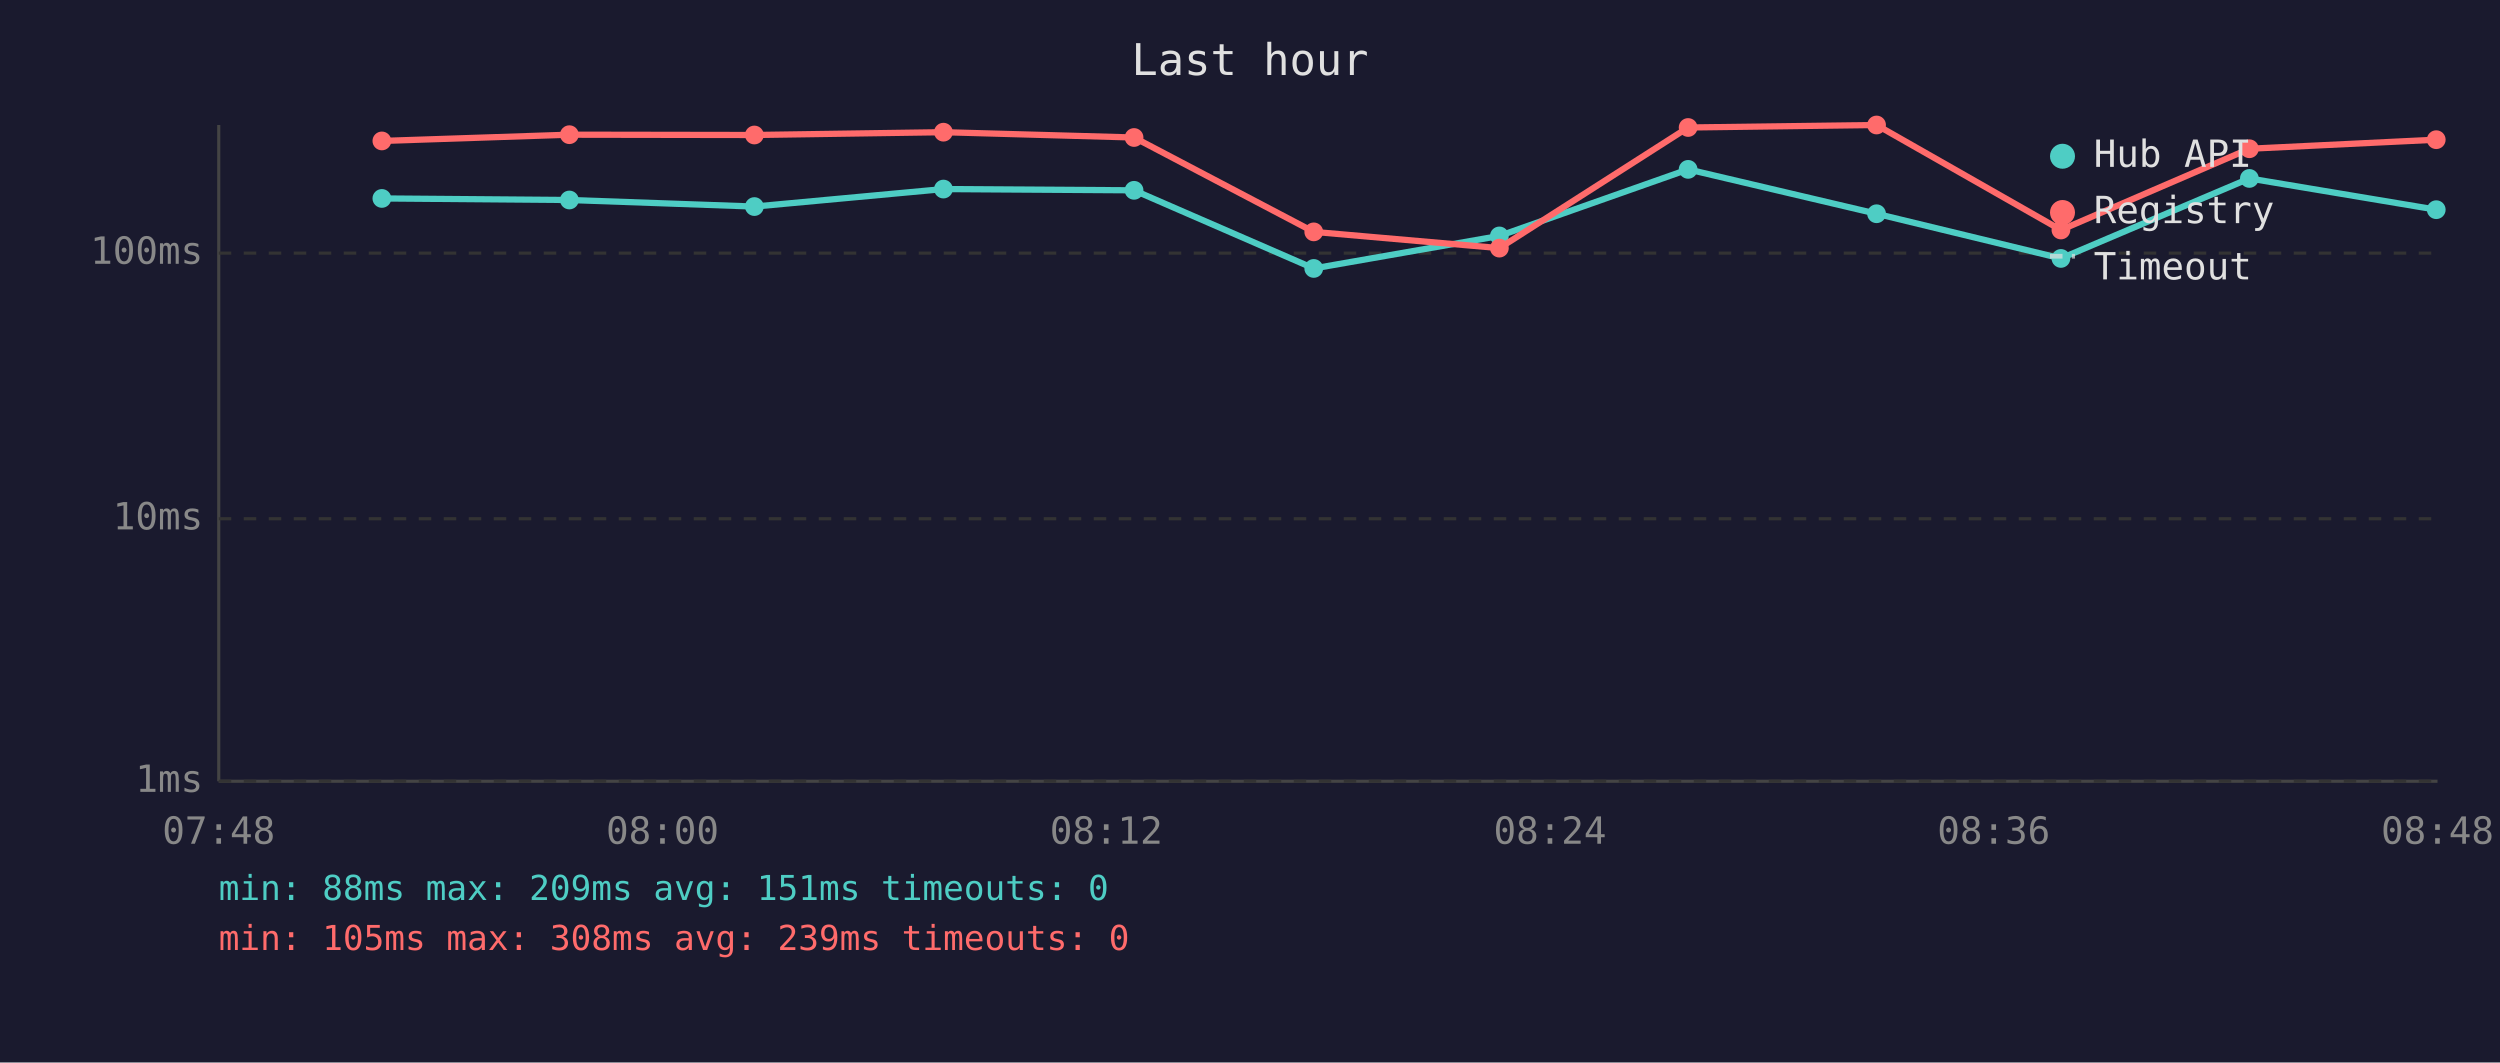
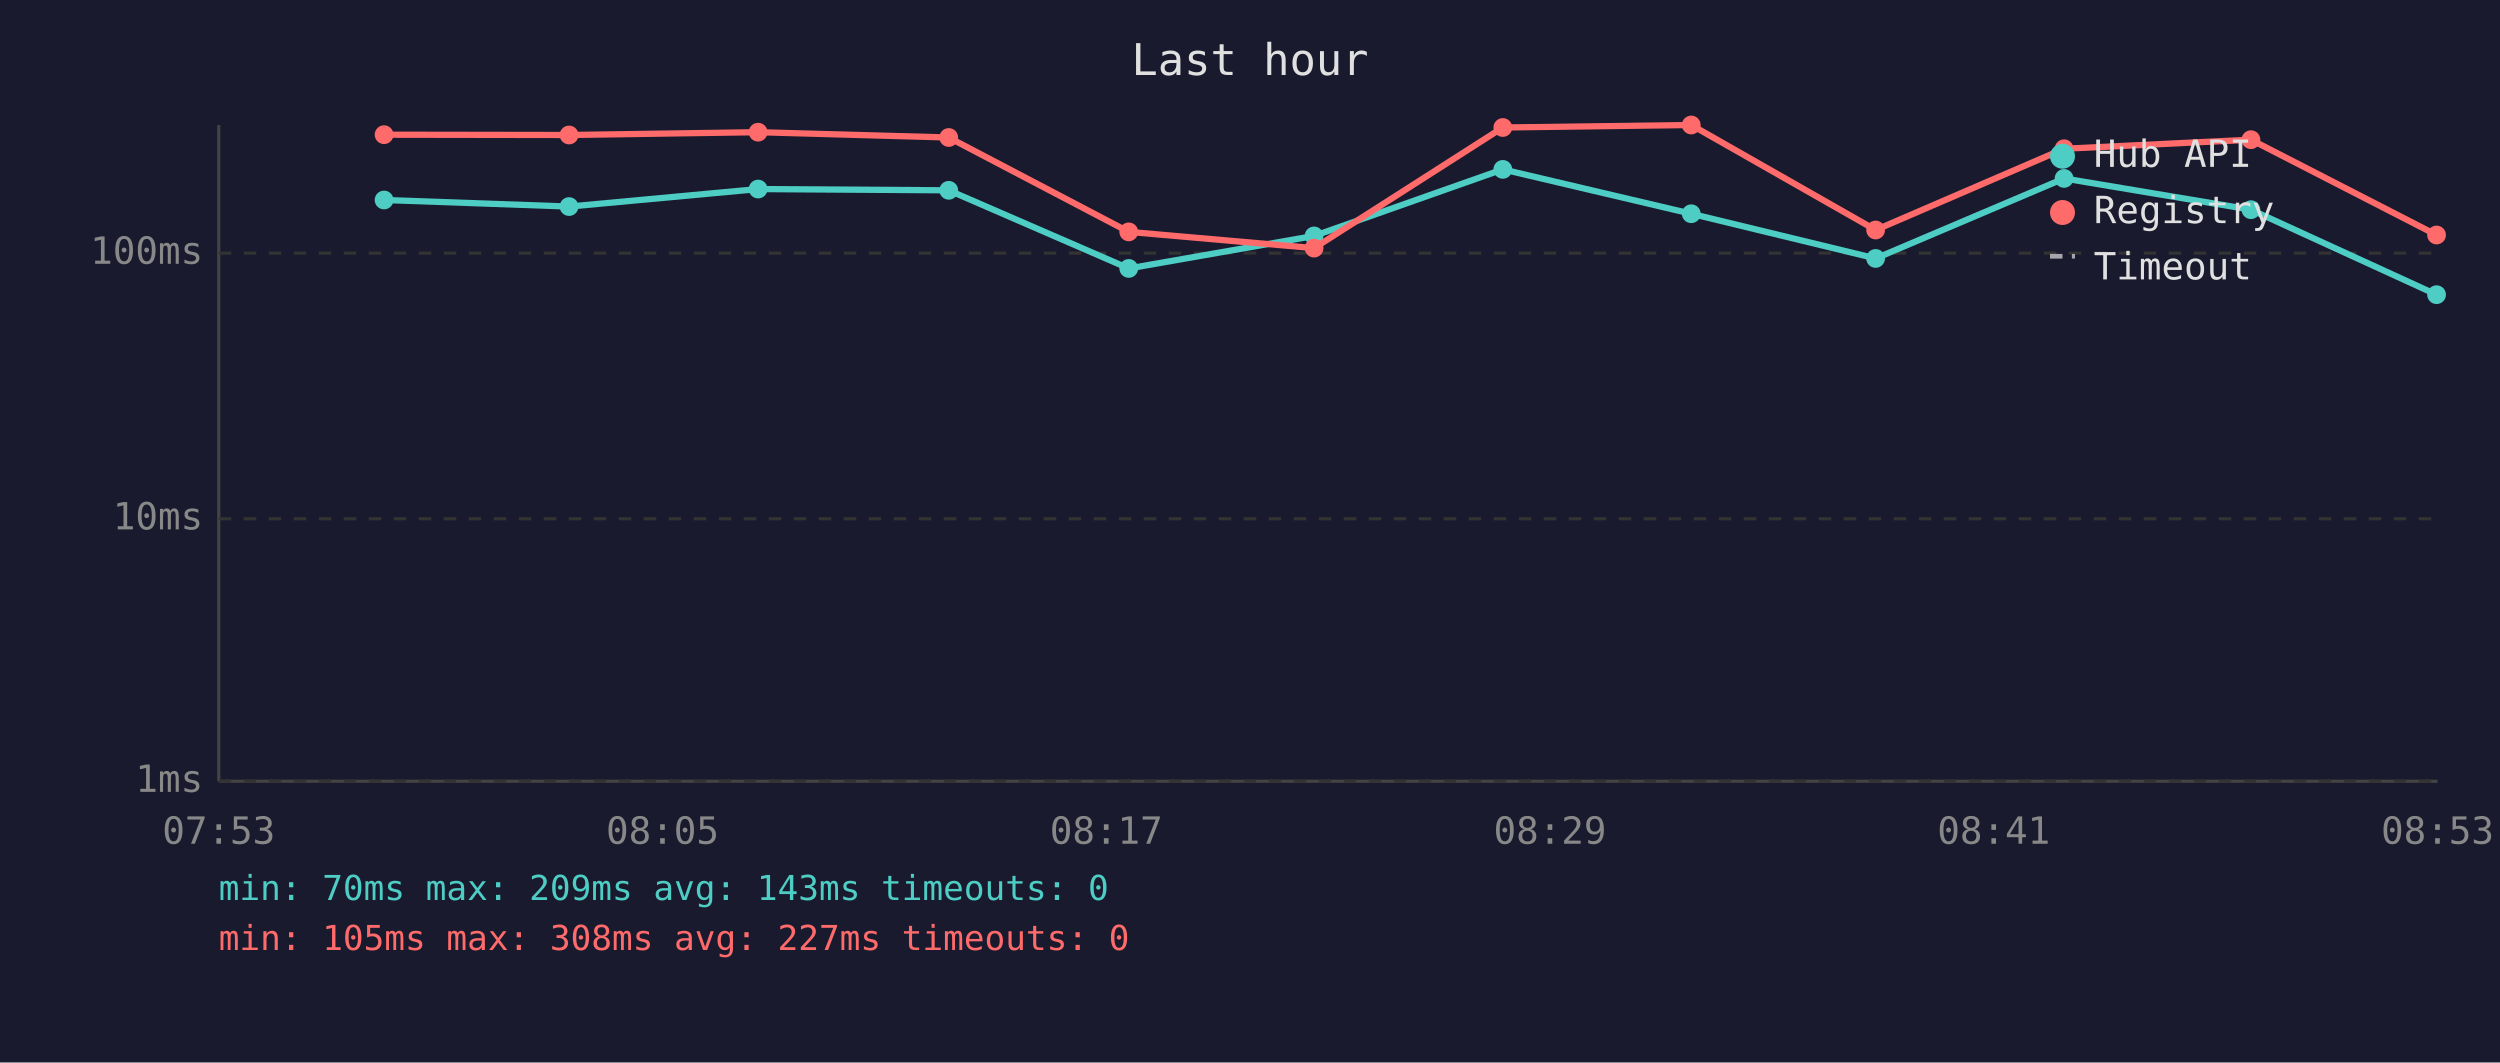
<svg xmlns="http://www.w3.org/2000/svg" viewBox="0 0 800 340" font-family="monospace" font-size="12">
  <rect width="800" height="340" fill="#1a1a2e" />
  <text x="400" y="24" fill="#e0e0e0" font-size="14" text-anchor="middle">Last hour</text>
  <line x1="70" y1="40" x2="70" y2="250" stroke="#444" stroke-width="1" />
  <line x1="70" y1="250" x2="780" y2="250" stroke="#444" stroke-width="1" />
  <line x1="70" y1="250" x2="780" y2="250" stroke="#333" stroke-width="1" stroke-dasharray="4" />
  <text x="65" y="250" fill="#888" text-anchor="end" dominant-baseline="middle">1ms</text>
  <line x1="70" y1="166" x2="780" y2="166" stroke="#333" stroke-width="1" stroke-dasharray="4" />
  <text x="65" y="166" fill="#888" text-anchor="end" dominant-baseline="middle">10ms</text>
  <line x1="70" y1="81" x2="780" y2="81" stroke="#333" stroke-width="1" stroke-dasharray="4" />
  <text x="65" y="81" fill="#888" text-anchor="end" dominant-baseline="middle">100ms</text>
-   <text x="70" y="270" fill="#888" text-anchor="middle">07:48</text>
-   <text x="212" y="270" fill="#888" text-anchor="middle">08:00</text>
-   <text x="354" y="270" fill="#888" text-anchor="middle">08:12</text>
-   <text x="496" y="270" fill="#888" text-anchor="middle">08:24</text>
-   <text x="638" y="270" fill="#888" text-anchor="middle">08:36</text>
-   <text x="780" y="270" fill="#888" text-anchor="middle">08:48</text>
-   <polyline points="122.2,63.5 182.2,64.0 241.4,66.1 301.9,60.5 362.9,60.9 420.4,85.9 479.8,75.5 540.2,54.2 600.5,68.4 659.5,82.7 719.8,57.1 779.6,67.1" fill="none" stroke="#4ecdc4" stroke-width="2" opacity="1" />
-   <circle cx="122.2" cy="63.5" r="3" fill="#4ecdc4" />
-   <circle cx="182.2" cy="64.0" r="3" fill="#4ecdc4" />
-   <circle cx="241.4" cy="66.1" r="3" fill="#4ecdc4" />
-   <circle cx="301.9" cy="60.5" r="3" fill="#4ecdc4" />
-   <circle cx="362.9" cy="60.9" r="3" fill="#4ecdc4" />
-   <circle cx="420.4" cy="85.9" r="3" fill="#4ecdc4" />
-   <circle cx="479.8" cy="75.5" r="3" fill="#4ecdc4" />
-   <circle cx="540.2" cy="54.2" r="3" fill="#4ecdc4" />
-   <circle cx="600.5" cy="68.4" r="3" fill="#4ecdc4" />
-   <circle cx="659.5" cy="82.7" r="3" fill="#4ecdc4" />
-   <circle cx="719.8" cy="57.1" r="3" fill="#4ecdc4" />
-   <circle cx="779.6" cy="67.1" r="3" fill="#4ecdc4" />
-   <polyline points="122.2,45.1 182.2,43.1 241.4,43.2 301.9,42.3 362.9,44.0 420.4,74.2 479.8,79.4 540.2,40.8 600.5,40.0 659.5,73.6 719.8,47.6 779.6,44.7" fill="none" stroke="#ff6b6b" stroke-width="2" opacity="1" />
-   <circle cx="122.2" cy="45.1" r="3" fill="#ff6b6b" />
-   <circle cx="182.2" cy="43.1" r="3" fill="#ff6b6b" />
-   <circle cx="241.4" cy="43.2" r="3" fill="#ff6b6b" />
-   <circle cx="301.9" cy="42.3" r="3" fill="#ff6b6b" />
-   <circle cx="362.9" cy="44.0" r="3" fill="#ff6b6b" />
-   <circle cx="420.4" cy="74.2" r="3" fill="#ff6b6b" />
-   <circle cx="479.8" cy="79.4" r="3" fill="#ff6b6b" />
-   <circle cx="540.2" cy="40.8" r="3" fill="#ff6b6b" />
-   <circle cx="600.5" cy="40.0" r="3" fill="#ff6b6b" />
-   <circle cx="659.5" cy="73.6" r="3" fill="#ff6b6b" />
-   <circle cx="719.8" cy="47.6" r="3" fill="#ff6b6b" />
-   <circle cx="779.6" cy="44.7" r="3" fill="#ff6b6b" />
+   <text x="70" y="270" fill="#888" text-anchor="middle">07:53</text>
+   <text x="212" y="270" fill="#888" text-anchor="middle">08:05</text>
+   <text x="354" y="270" fill="#888" text-anchor="middle">08:17</text>
+   <text x="496" y="270" fill="#888" text-anchor="middle">08:29</text>
+   <text x="638" y="270" fill="#888" text-anchor="middle">08:41</text>
+   <text x="780" y="270" fill="#888" text-anchor="middle">08:53</text>
+   <polyline points="122.9,64.0 182.1,66.1 242.6,60.5 303.6,60.9 361.2,85.9 420.5,75.5 480.9,54.2 541.2,68.4 600.2,82.7 660.5,57.1 720.3,67.1 779.7,94.3" fill="none" stroke="#4ecdc4" stroke-width="2" opacity="1" />
+   <circle cx="122.9" cy="64.0" r="3" fill="#4ecdc4" />
+   <circle cx="182.1" cy="66.1" r="3" fill="#4ecdc4" />
+   <circle cx="242.6" cy="60.5" r="3" fill="#4ecdc4" />
+   <circle cx="303.6" cy="60.9" r="3" fill="#4ecdc4" />
+   <circle cx="361.2" cy="85.9" r="3" fill="#4ecdc4" />
+   <circle cx="420.5" cy="75.5" r="3" fill="#4ecdc4" />
+   <circle cx="480.9" cy="54.2" r="3" fill="#4ecdc4" />
+   <circle cx="541.2" cy="68.4" r="3" fill="#4ecdc4" />
+   <circle cx="600.2" cy="82.7" r="3" fill="#4ecdc4" />
+   <circle cx="660.5" cy="57.1" r="3" fill="#4ecdc4" />
+   <circle cx="720.3" cy="67.1" r="3" fill="#4ecdc4" />
+   <circle cx="779.7" cy="94.3" r="3" fill="#4ecdc4" />
+   <polyline points="122.9,43.1 182.1,43.2 242.6,42.3 303.6,44.0 361.2,74.2 420.5,79.4 480.9,40.8 541.2,40.0 600.2,73.6 660.5,47.6 720.3,44.7 779.7,75.2" fill="none" stroke="#ff6b6b" stroke-width="2" opacity="1" />
+   <circle cx="122.9" cy="43.1" r="3" fill="#ff6b6b" />
+   <circle cx="182.1" cy="43.2" r="3" fill="#ff6b6b" />
+   <circle cx="242.6" cy="42.3" r="3" fill="#ff6b6b" />
+   <circle cx="303.6" cy="44.0" r="3" fill="#ff6b6b" />
+   <circle cx="361.2" cy="74.2" r="3" fill="#ff6b6b" />
+   <circle cx="420.5" cy="79.4" r="3" fill="#ff6b6b" />
+   <circle cx="480.9" cy="40.8" r="3" fill="#ff6b6b" />
+   <circle cx="541.2" cy="40.0" r="3" fill="#ff6b6b" />
+   <circle cx="600.2" cy="73.6" r="3" fill="#ff6b6b" />
+   <circle cx="660.5" cy="47.6" r="3" fill="#ff6b6b" />
+   <circle cx="720.3" cy="44.7" r="3" fill="#ff6b6b" />
+   <circle cx="779.7" cy="75.2" r="3" fill="#ff6b6b" />
  <circle cx="660" cy="50" r="4" fill="#4ecdc4" />
  <text x="670" y="50" fill="#e0e0e0" dominant-baseline="middle">Hub API</text>
  <circle cx="660" cy="68" r="4" fill="#ff6b6b" />
  <text x="670" y="68" fill="#e0e0e0" dominant-baseline="middle">Registry</text>
  <line x1="656" y1="82" x2="664" y2="82" stroke="#e0e0e0" stroke-width="1.5" stroke-dasharray="4,3" opacity="0.7" />
  <text x="670" y="86" fill="#e0e0e0" dominant-baseline="middle">Timeout</text>
-   <text x="70" y="288" fill="#4ecdc4" font-size="11">min: 88ms  max: 209ms  avg: 151ms  timeouts: 0</text>
-   <text x="70" y="304" fill="#ff6b6b" font-size="11">min: 105ms  max: 308ms  avg: 239ms  timeouts: 0</text>
+   <text x="70" y="288" fill="#4ecdc4" font-size="11">min: 70ms  max: 209ms  avg: 143ms  timeouts: 0</text>
+   <text x="70" y="304" fill="#ff6b6b" font-size="11">min: 105ms  max: 308ms  avg: 227ms  timeouts: 0</text>
</svg>
